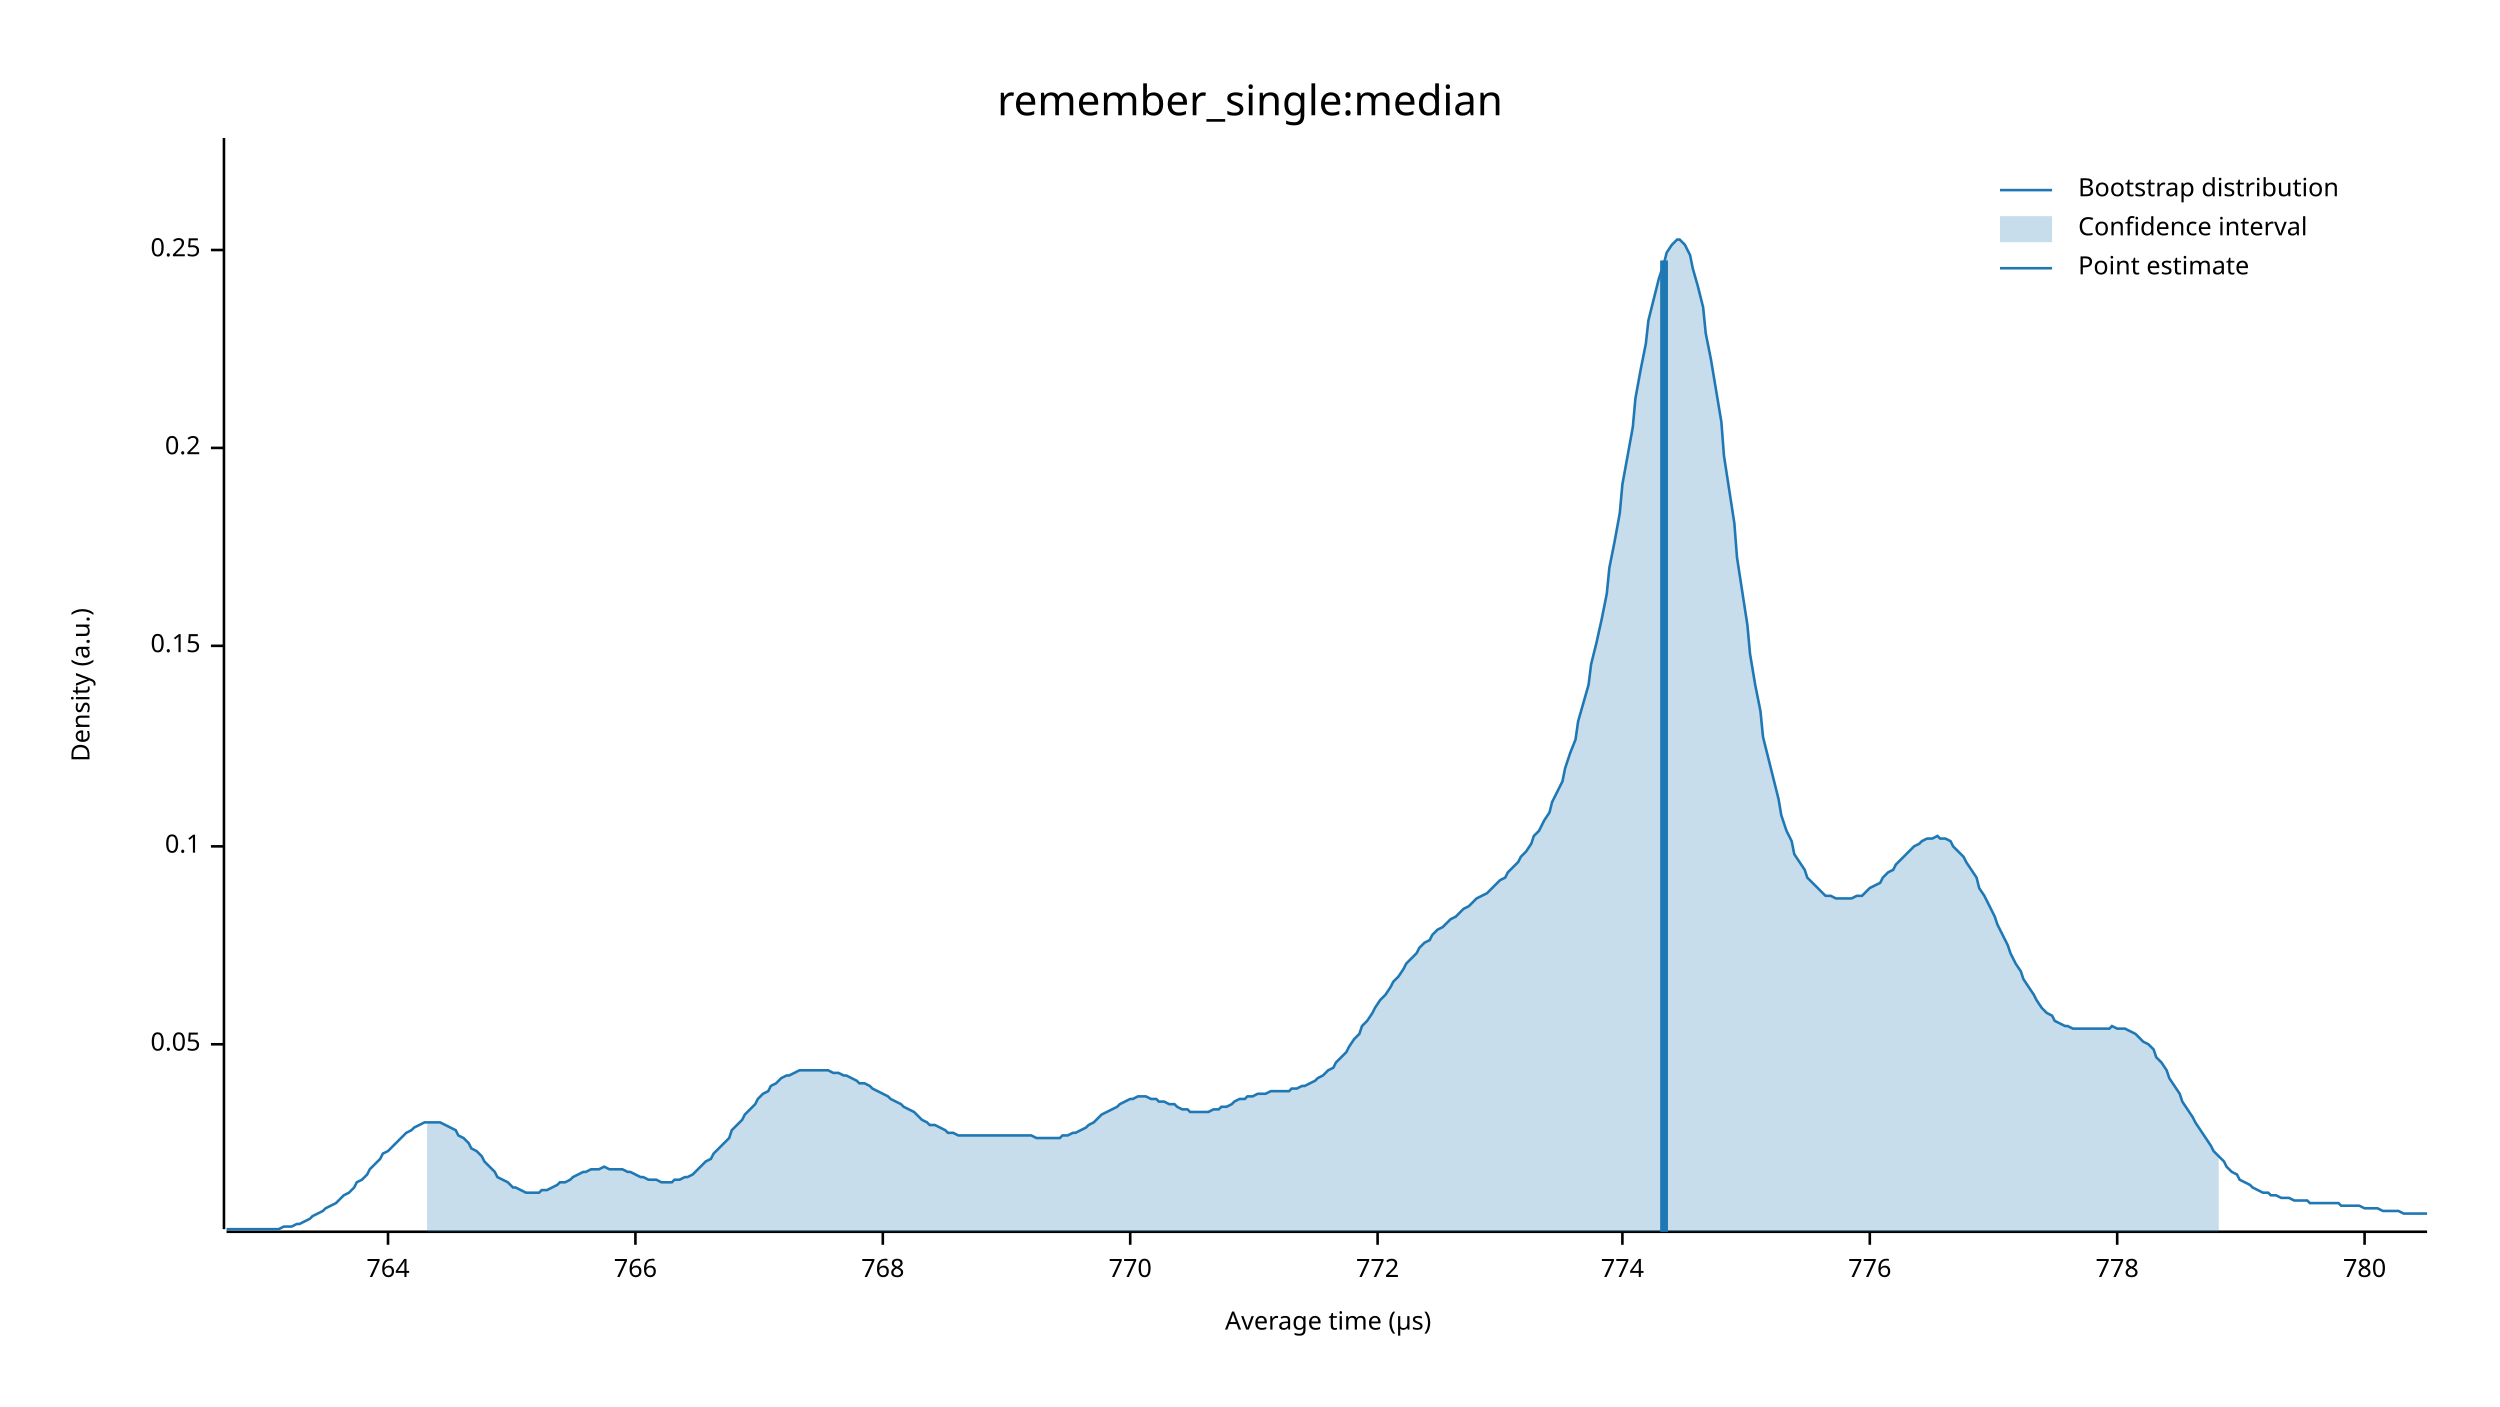
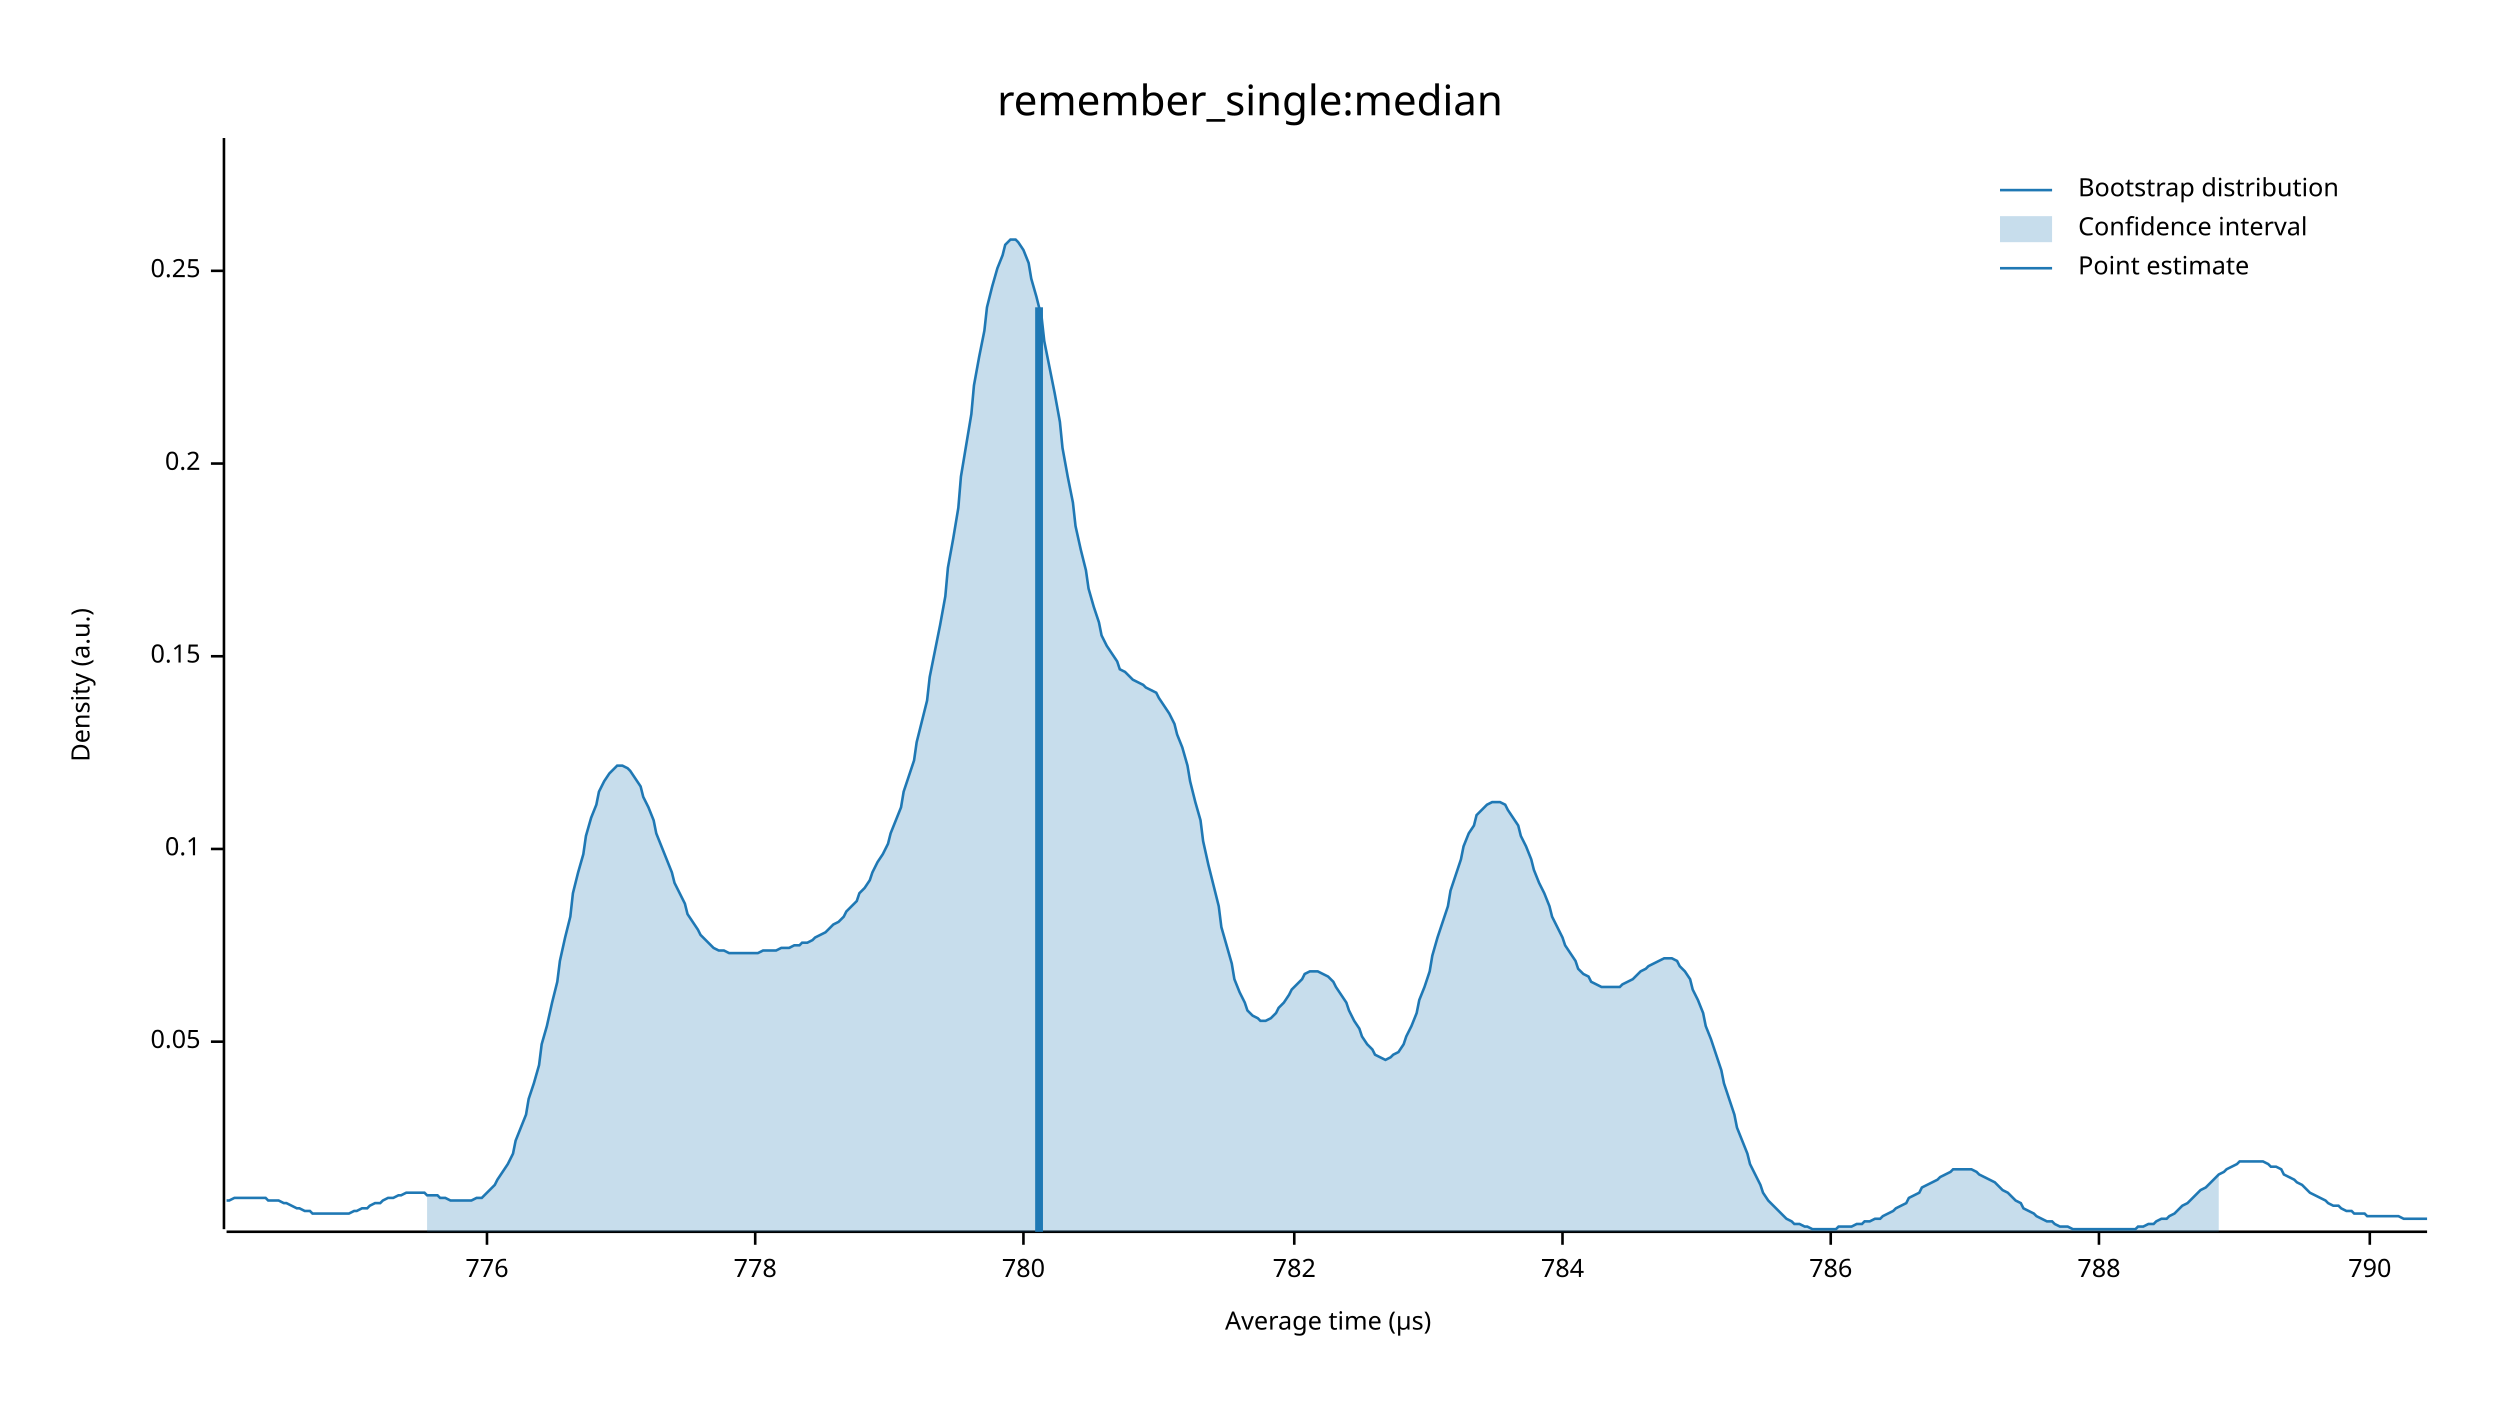
<svg xmlns="http://www.w3.org/2000/svg" width="960" height="540" viewBox="0 0 960 540">
  <text x="480" y="32" dy="0.76em" text-anchor="middle" font-family="sans-serif" font-size="16.129" opacity="1" fill="#000000">
remember_single:median
</text>
  <text x="27" y="263" dy="0.76em" text-anchor="middle" font-family="sans-serif" font-size="9.677" opacity="1" fill="#000000" transform="rotate(270, 27, 263)">
Density (a.u.)
</text>
  <text x="510" y="513" dy="-0.5ex" text-anchor="middle" font-family="sans-serif" font-size="9.677" opacity="1" fill="#000000">
Average time (µs)
</text>
  <polyline fill="none" opacity="1" stroke="#000000" stroke-width="1" points="86,53 86,472 " />
-   <text x="77" y="401" dy="0.5ex" text-anchor="end" font-family="sans-serif" font-size="9.677" opacity="1" fill="#000000">
+   <text x="77" y="400" dy="0.5ex" text-anchor="end" font-family="sans-serif" font-size="9.677" opacity="1" fill="#000000">
0.05
</text>
-   <polyline fill="none" opacity="1" stroke="#000000" stroke-width="1" points="81,401 86,401 " />
-   <text x="77" y="325" dy="0.5ex" text-anchor="end" font-family="sans-serif" font-size="9.677" opacity="1" fill="#000000">
+   <polyline fill="none" opacity="1" stroke="#000000" stroke-width="1" points="81,400 86,400 " />
+   <text x="77" y="326" dy="0.5ex" text-anchor="end" font-family="sans-serif" font-size="9.677" opacity="1" fill="#000000">
0.1
</text>
-   <polyline fill="none" opacity="1" stroke="#000000" stroke-width="1" points="81,325 86,325 " />
-   <text x="77" y="248" dy="0.5ex" text-anchor="end" font-family="sans-serif" font-size="9.677" opacity="1" fill="#000000">
+   <polyline fill="none" opacity="1" stroke="#000000" stroke-width="1" points="81,326 86,326 " />
+   <text x="77" y="252" dy="0.5ex" text-anchor="end" font-family="sans-serif" font-size="9.677" opacity="1" fill="#000000">
0.15
</text>
-   <polyline fill="none" opacity="1" stroke="#000000" stroke-width="1" points="81,248 86,248 " />
-   <text x="77" y="172" dy="0.5ex" text-anchor="end" font-family="sans-serif" font-size="9.677" opacity="1" fill="#000000">
+   <polyline fill="none" opacity="1" stroke="#000000" stroke-width="1" points="81,252 86,252 " />
+   <text x="77" y="178" dy="0.5ex" text-anchor="end" font-family="sans-serif" font-size="9.677" opacity="1" fill="#000000">
0.2
</text>
-   <polyline fill="none" opacity="1" stroke="#000000" stroke-width="1" points="81,172 86,172 " />
-   <text x="77" y="96" dy="0.5ex" text-anchor="end" font-family="sans-serif" font-size="9.677" opacity="1" fill="#000000">
+   <polyline fill="none" opacity="1" stroke="#000000" stroke-width="1" points="81,178 86,178 " />
+   <text x="77" y="104" dy="0.5ex" text-anchor="end" font-family="sans-serif" font-size="9.677" opacity="1" fill="#000000">
0.25
</text>
-   <polyline fill="none" opacity="1" stroke="#000000" stroke-width="1" points="81,96 86,96 " />
+   <polyline fill="none" opacity="1" stroke="#000000" stroke-width="1" points="81,104 86,104 " />
  <polyline fill="none" opacity="1" stroke="#000000" stroke-width="1" points="87,473 932,473 " />
-   <text x="149" y="483" dy="0.76em" text-anchor="middle" font-family="sans-serif" font-size="9.677" opacity="1" fill="#000000">
- 764
- </text>
-   <polyline fill="none" opacity="1" stroke="#000000" stroke-width="1" points="149,473 149,478 " />
-   <text x="244" y="483" dy="0.76em" text-anchor="middle" font-family="sans-serif" font-size="9.677" opacity="1" fill="#000000">
- 766
- </text>
-   <polyline fill="none" opacity="1" stroke="#000000" stroke-width="1" points="244,473 244,478 " />
-   <text x="339" y="483" dy="0.76em" text-anchor="middle" font-family="sans-serif" font-size="9.677" opacity="1" fill="#000000">
- 768
- </text>
-   <polyline fill="none" opacity="1" stroke="#000000" stroke-width="1" points="339,473 339,478 " />
-   <text x="434" y="483" dy="0.76em" text-anchor="middle" font-family="sans-serif" font-size="9.677" opacity="1" fill="#000000">
- 770
- </text>
-   <polyline fill="none" opacity="1" stroke="#000000" stroke-width="1" points="434,473 434,478 " />
-   <text x="529" y="483" dy="0.76em" text-anchor="middle" font-family="sans-serif" font-size="9.677" opacity="1" fill="#000000">
- 772
- </text>
-   <polyline fill="none" opacity="1" stroke="#000000" stroke-width="1" points="529,473 529,478 " />
-   <text x="623" y="483" dy="0.76em" text-anchor="middle" font-family="sans-serif" font-size="9.677" opacity="1" fill="#000000">
- 774
- </text>
-   <polyline fill="none" opacity="1" stroke="#000000" stroke-width="1" points="623,473 623,478 " />
-   <text x="718" y="483" dy="0.76em" text-anchor="middle" font-family="sans-serif" font-size="9.677" opacity="1" fill="#000000">
+   <text x="187" y="483" dy="0.76em" text-anchor="middle" font-family="sans-serif" font-size="9.677" opacity="1" fill="#000000">
776
</text>
-   <polyline fill="none" opacity="1" stroke="#000000" stroke-width="1" points="718,473 718,478 " />
-   <text x="813" y="483" dy="0.76em" text-anchor="middle" font-family="sans-serif" font-size="9.677" opacity="1" fill="#000000">
+   <polyline fill="none" opacity="1" stroke="#000000" stroke-width="1" points="187,473 187,478 " />
+   <text x="290" y="483" dy="0.76em" text-anchor="middle" font-family="sans-serif" font-size="9.677" opacity="1" fill="#000000">
778
</text>
-   <polyline fill="none" opacity="1" stroke="#000000" stroke-width="1" points="813,473 813,478 " />
-   <text x="908" y="483" dy="0.76em" text-anchor="middle" font-family="sans-serif" font-size="9.677" opacity="1" fill="#000000">
+   <polyline fill="none" opacity="1" stroke="#000000" stroke-width="1" points="290,473 290,478 " />
+   <text x="393" y="483" dy="0.76em" text-anchor="middle" font-family="sans-serif" font-size="9.677" opacity="1" fill="#000000">
780
</text>
-   <polyline fill="none" opacity="1" stroke="#000000" stroke-width="1" points="908,473 908,478 " />
-   <polyline fill="none" opacity="1" stroke="#1F78B4" stroke-width="1" points="87,472 88,472 90,472 92,472 93,472 95,472 97,472 98,472 100,472 102,472 103,472 105,472 107,472 109,471 110,471 112,471 114,470 115,470 117,469 119,468 120,467 122,466 124,465 125,464 127,463 129,462 131,460 132,459 134,458 136,456 137,454 139,453 141,451 142,449 144,447 146,445 147,443 149,442 151,440 153,438 154,437 156,435 158,434 159,433 161,432 163,431 164,431 166,431 168,431 169,431 171,432 173,433 175,434 176,436 178,437 180,439 181,441 183,442 185,444 186,446 188,448 190,450 191,452 193,453 195,454 197,456 198,456 200,457 202,458 203,458 205,458 207,458 208,457 210,457 212,456 214,455 215,454 217,454 219,453 220,452 222,451 224,450 225,450 227,449 229,449 230,449 232,448 234,449 236,449 237,449 239,449 241,450 242,450 244,451 246,452 247,452 249,453 251,453 252,453 254,454 256,454 258,454 259,453 261,453 263,452 264,452 266,451 268,449 269,448 271,446 273,445 274,443 276,441 278,439 280,437 281,434 283,432 285,430 286,428 288,426 290,424 291,422 293,420 295,419 296,417 298,416 300,414 302,413 303,413 305,412 307,411 308,411 310,411 312,411 313,411 315,411 317,411 318,411 320,412 322,412 324,413 325,413 327,414 329,415 330,416 332,416 334,417 335,418 337,419 339,420 341,421 342,422 344,423 346,424 347,425 349,426 351,427 352,428 354,430 356,431 357,432 359,432 361,433 363,434 364,435 366,435 368,436 369,436 371,436 373,436 374,436 376,436 378,436 379,436 381,436 383,436 385,436 386,436 388,436 390,436 391,436 393,436 395,436 396,436 398,437 400,437 401,437 403,437 405,437 407,437 408,436 410,436 412,435 413,435 415,434 417,433 418,432 420,431 422,429 423,428 425,427 427,426 429,425 430,424 432,423 434,422 435,422 437,421 439,421 440,421 442,422 444,422 445,423 447,423 449,424 451,424 452,425 454,426 456,426 457,427 459,427 461,427 462,427 464,427 466,426 468,426 469,425 471,425 473,424 474,423 476,422 478,422 479,421 481,421 483,420 484,420 486,420 488,419 490,419 491,419 493,419 495,419 496,418 498,418 500,417 501,417 503,416 505,415 506,414 508,413 510,411 512,410 513,408 515,406 517,404 518,402 520,399 522,397 523,394 525,392 527,389 528,387 530,384 532,382 534,379 535,377 537,375 539,372 540,370 542,368 544,366 545,364 547,362 549,361 550,359 552,357 554,356 556,354 557,353 559,352 561,350 562,349 564,348 566,346 567,345 569,344 571,343 573,341 574,340 576,338 578,337 579,335 581,333 583,331 584,329 586,327 588,324 589,321 591,319 593,315 595,312 596,308 598,304 600,300 601,295 603,289 605,284 606,277 608,270 610,263 611,255 613,247 615,238 617,228 618,218 620,208 622,197 623,186 625,175 627,164 628,153 630,142 632,132 633,123 635,115 637,107 639,101 640,97 642,94 644,92 645,92 647,94 649,98 650,103 652,110 654,118 655,128 657,138 659,150 661,162 662,175 664,188 666,201 667,214 669,227 671,240 672,251 674,263 676,273 677,283 679,291 681,299 683,307 684,313 686,319 688,323 689,328 691,331 693,334 694,337 696,339 698,341 700,343 701,344 703,344 705,345 706,345 708,345 710,345 711,345 713,344 715,344 716,343 718,341 720,340 722,339 723,337 725,335 727,334 728,332 730,330 732,328 733,327 735,325 737,324 738,323 740,322 742,322 744,321 745,322 747,322 749,323 750,325 752,327 754,329 755,331 757,334 759,337 760,341 762,344 764,348 766,352 767,355 769,359 771,363 772,366 774,370 776,373 777,376 779,379 781,382 782,384 784,387 786,389 788,390 789,392 791,393 793,394 794,394 796,395 798,395 799,395 801,395 803,395 804,395 806,395 808,395 810,395 811,394 813,395 815,395 816,395 818,396 820,397 821,398 823,400 825,401 827,403 828,406 830,408 832,411 833,414 835,417 837,420 838,423 840,426 842,429 843,431 845,434 847,437 849,440 850,442 852,444 854,446 855,448 857,450 859,451 860,453 862,454 864,455 865,456 867,457 869,458 871,458 872,459 874,459 876,460 877,460 879,460 881,461 882,461 884,461 886,461 887,462 889,462 891,462 893,462 894,462 896,462 898,462 899,463 901,463 903,463 904,463 906,463 908,464 909,464 911,464 913,464 915,465 916,465 918,465 920,465 921,465 923,466 925,466 926,466 928,466 930,466 932,466 " />
-   <polygon opacity="0.25" fill="#1F78B4" points="164,431 166,431 168,431 169,431 171,432 173,433 175,434 176,436 178,437 180,439 181,441 183,442 185,444 186,446 188,448 190,450 191,452 193,453 195,454 197,456 198,456 200,457 202,458 203,458 205,458 207,458 208,457 210,457 212,456 214,455 215,454 217,454 219,453 220,452 222,451 224,450 225,450 227,449 229,449 230,449 232,448 234,449 236,449 237,449 239,449 241,450 242,450 244,451 246,452 247,452 249,453 251,453 252,453 254,454 256,454 258,454 259,453 261,453 263,452 264,452 266,451 268,449 269,448 271,446 273,445 274,443 276,441 278,439 280,437 281,434 283,432 285,430 286,428 288,426 290,424 291,422 293,420 295,419 296,417 298,416 300,414 302,413 303,413 305,412 307,411 308,411 310,411 312,411 313,411 315,411 317,411 318,411 320,412 322,412 324,413 325,413 327,414 329,415 330,416 332,416 334,417 335,418 337,419 339,420 341,421 342,422 344,423 346,424 347,425 349,426 351,427 352,428 354,430 356,431 357,432 359,432 361,433 363,434 364,435 366,435 368,436 369,436 371,436 373,436 374,436 376,436 378,436 379,436 381,436 383,436 385,436 386,436 388,436 390,436 391,436 393,436 395,436 396,436 398,437 400,437 401,437 403,437 405,437 407,437 408,436 410,436 412,435 413,435 415,434 417,433 418,432 420,431 422,429 423,428 425,427 427,426 429,425 430,424 432,423 434,422 435,422 437,421 439,421 440,421 442,422 444,422 445,423 447,423 449,424 451,424 452,425 454,426 456,426 457,427 459,427 461,427 462,427 464,427 466,426 468,426 469,425 471,425 473,424 474,423 476,422 478,422 479,421 481,421 483,420 484,420 486,420 488,419 490,419 491,419 493,419 495,419 496,418 498,418 500,417 501,417 503,416 505,415 506,414 508,413 510,411 512,410 513,408 515,406 517,404 518,402 520,399 522,397 523,394 525,392 527,389 528,387 530,384 532,382 534,379 535,377 537,375 539,372 540,370 542,368 544,366 545,364 547,362 549,361 550,359 552,357 554,356 556,354 557,353 559,352 561,350 562,349 564,348 566,346 567,345 569,344 571,343 573,341 574,340 576,338 578,337 579,335 581,333 583,331 584,329 586,327 588,324 589,321 591,319 593,315 595,312 596,308 598,304 600,300 601,295 603,289 605,284 606,277 608,270 610,263 611,255 613,247 615,238 617,228 618,218 620,208 622,197 623,186 625,175 627,164 628,153 630,142 632,132 633,123 635,115 637,107 639,101 640,97 642,94 644,92 645,92 647,94 649,98 650,103 652,110 654,118 655,128 657,138 659,150 661,162 662,175 664,188 666,201 667,214 669,227 671,240 672,251 674,263 676,273 677,283 679,291 681,299 683,307 684,313 686,319 688,323 689,328 691,331 693,334 694,337 696,339 698,341 700,343 701,344 703,344 705,345 706,345 708,345 710,345 711,345 713,344 715,344 716,343 718,341 720,340 722,339 723,337 725,335 727,334 728,332 730,330 732,328 733,327 735,325 737,324 738,323 740,322 742,322 744,321 745,322 747,322 749,323 750,325 752,327 754,329 755,331 757,334 759,337 760,341 762,344 764,348 766,352 767,355 769,359 771,363 772,366 774,370 776,373 777,376 779,379 781,382 782,384 784,387 786,389 788,390 789,392 791,393 793,394 794,394 796,395 798,395 799,395 801,395 803,395 804,395 806,395 808,395 810,395 811,394 813,395 815,395 816,395 818,396 820,397 821,398 823,400 825,401 827,403 828,406 830,408 832,411 833,414 835,417 837,420 838,423 840,426 842,429 843,431 845,434 847,437 849,440 850,442 852,444 852,473 164,473 " />
-   <polyline fill="none" opacity="1" stroke="#1F78B4" stroke-width="3" points="639,473 639,100 " />
+   <polyline fill="none" opacity="1" stroke="#000000" stroke-width="1" points="393,473 393,478 " />
+   <text x="497" y="483" dy="0.76em" text-anchor="middle" font-family="sans-serif" font-size="9.677" opacity="1" fill="#000000">
+ 782
+ </text>
+   <polyline fill="none" opacity="1" stroke="#000000" stroke-width="1" points="497,473 497,478 " />
+   <text x="600" y="483" dy="0.76em" text-anchor="middle" font-family="sans-serif" font-size="9.677" opacity="1" fill="#000000">
+ 784
+ </text>
+   <polyline fill="none" opacity="1" stroke="#000000" stroke-width="1" points="600,473 600,478 " />
+   <text x="703" y="483" dy="0.76em" text-anchor="middle" font-family="sans-serif" font-size="9.677" opacity="1" fill="#000000">
+ 786
+ </text>
+   <polyline fill="none" opacity="1" stroke="#000000" stroke-width="1" points="703,473 703,478 " />
+   <text x="806" y="483" dy="0.76em" text-anchor="middle" font-family="sans-serif" font-size="9.677" opacity="1" fill="#000000">
+ 788
+ </text>
+   <polyline fill="none" opacity="1" stroke="#000000" stroke-width="1" points="806,473 806,478 " />
+   <text x="910" y="483" dy="0.76em" text-anchor="middle" font-family="sans-serif" font-size="9.677" opacity="1" fill="#000000">
+ 790
+ </text>
+   <polyline fill="none" opacity="1" stroke="#000000" stroke-width="1" points="910,473 910,478 " />
+   <polyline fill="none" opacity="1" stroke="#1F78B4" stroke-width="1" points="87,461 88,461 90,460 92,460 93,460 95,460 97,460 98,460 100,460 102,460 103,461 105,461 107,461 109,462 110,462 112,463 114,464 115,464 117,465 119,465 120,466 122,466 124,466 125,466 127,466 129,466 131,466 132,466 134,466 136,465 137,465 139,464 141,464 142,463 144,462 146,462 147,461 149,460 151,460 153,459 154,459 156,458 158,458 159,458 161,458 163,458 164,459 166,459 168,459 169,460 171,460 173,461 175,461 176,461 178,461 180,461 181,461 183,460 185,460 186,459 188,457 190,455 191,453 193,450 195,447 197,443 198,438 200,433 202,428 203,422 205,416 207,409 208,401 210,394 212,385 214,377 215,369 217,360 219,352 220,343 222,335 224,328 225,321 227,314 229,309 230,304 232,300 234,297 236,295 237,294 239,294 241,295 242,296 244,299 246,302 247,306 249,310 251,315 252,320 254,325 256,330 258,335 259,339 261,343 263,347 264,351 266,354 268,357 269,359 271,361 273,363 274,364 276,365 278,365 280,366 281,366 283,366 285,366 286,366 288,366 290,366 291,366 293,365 295,365 296,365 298,365 300,364 302,364 303,364 305,363 307,363 308,362 310,362 312,361 313,360 315,359 317,358 318,357 320,355 322,354 324,352 325,350 327,348 329,346 330,343 332,341 334,338 335,335 337,331 339,328 341,324 342,320 344,315 346,310 347,304 349,298 351,292 352,285 354,277 356,269 357,260 359,250 361,240 363,229 364,218 366,207 368,195 369,183 371,171 373,159 374,148 376,137 378,127 379,118 381,110 383,103 385,98 386,94 388,92 390,92 391,93 393,96 395,101 396,107 398,114 400,122 401,131 403,141 405,151 407,162 408,172 410,183 412,193 413,202 415,211 417,219 418,226 420,233 422,239 423,244 425,248 427,251 429,254 430,257 432,258 434,260 435,261 437,262 439,263 440,264 442,265 444,266 445,268 447,271 449,274 451,278 452,282 454,287 456,294 457,300 459,308 461,315 462,323 464,332 466,340 468,348 469,356 471,363 473,370 474,376 476,381 478,385 479,388 481,390 483,391 484,392 486,392 488,391 490,389 491,387 493,385 495,382 496,380 498,378 500,376 501,374 503,373 505,373 506,373 508,374 510,375 512,377 513,379 515,382 517,385 518,388 520,392 522,395 523,398 525,401 527,403 528,405 530,406 532,407 534,406 535,405 537,404 539,401 540,398 542,394 544,389 545,384 547,379 549,373 550,367 552,360 554,354 556,348 557,342 559,336 561,330 562,325 564,320 566,317 567,313 569,311 571,309 573,308 574,308 576,308 578,309 579,311 581,314 583,317 584,321 586,325 588,330 589,334 591,339 593,343 595,348 596,352 598,356 600,360 601,363 603,366 605,369 606,372 608,374 610,375 611,377 613,378 615,379 617,379 618,379 620,379 622,379 623,378 625,377 627,376 628,375 630,373 632,372 633,371 635,370 637,369 639,368 640,368 642,368 644,369 645,371 647,373 649,376 650,380 652,384 654,389 655,394 657,399 659,405 661,411 662,416 664,422 666,428 667,433 669,438 671,443 672,447 674,451 676,455 677,458 679,461 681,463 683,465 684,466 686,468 688,469 689,470 691,470 693,471 694,471 696,472 698,472 700,472 701,472 703,472 705,472 706,471 708,471 710,471 711,471 713,470 715,470 716,469 718,469 720,468 722,468 723,467 725,466 727,465 728,464 730,463 732,462 733,460 735,459 737,458 738,456 740,455 742,454 744,453 745,452 747,451 749,450 750,449 752,449 754,449 755,449 757,449 759,450 760,451 762,452 764,453 766,454 767,455 769,457 771,458 772,459 774,461 776,462 777,464 779,465 781,466 782,467 784,468 786,469 788,469 789,470 791,471 793,471 794,471 796,472 798,472 799,472 801,472 803,472 804,472 806,472 808,472 810,472 811,472 813,472 815,472 816,472 818,472 820,472 821,471 823,471 825,470 827,470 828,469 830,468 832,468 833,467 835,466 837,464 838,463 840,462 842,460 843,459 845,457 847,456 849,454 850,453 852,451 854,450 855,449 857,448 859,447 860,446 862,446 864,446 865,446 867,446 869,446 871,447 872,448 874,448 876,449 877,451 879,452 881,453 882,454 884,455 886,457 887,458 889,459 891,460 893,461 894,462 896,463 898,463 899,464 901,465 903,465 904,466 906,466 908,466 909,467 911,467 913,467 915,467 916,467 918,467 920,467 921,467 923,468 925,468 926,468 928,468 930,468 932,468 " />
+   <polygon opacity="0.25" fill="#1F78B4" points="164,459 166,459 168,459 169,460 171,460 173,461 175,461 176,461 178,461 180,461 181,461 183,460 185,460 186,459 188,457 190,455 191,453 193,450 195,447 197,443 198,438 200,433 202,428 203,422 205,416 207,409 208,401 210,394 212,385 214,377 215,369 217,360 219,352 220,343 222,335 224,328 225,321 227,314 229,309 230,304 232,300 234,297 236,295 237,294 239,294 241,295 242,296 244,299 246,302 247,306 249,310 251,315 252,320 254,325 256,330 258,335 259,339 261,343 263,347 264,351 266,354 268,357 269,359 271,361 273,363 274,364 276,365 278,365 280,366 281,366 283,366 285,366 286,366 288,366 290,366 291,366 293,365 295,365 296,365 298,365 300,364 302,364 303,364 305,363 307,363 308,362 310,362 312,361 313,360 315,359 317,358 318,357 320,355 322,354 324,352 325,350 327,348 329,346 330,343 332,341 334,338 335,335 337,331 339,328 341,324 342,320 344,315 346,310 347,304 349,298 351,292 352,285 354,277 356,269 357,260 359,250 361,240 363,229 364,218 366,207 368,195 369,183 371,171 373,159 374,148 376,137 378,127 379,118 381,110 383,103 385,98 386,94 388,92 390,92 391,93 393,96 395,101 396,107 398,114 400,122 401,131 403,141 405,151 407,162 408,172 410,183 412,193 413,202 415,211 417,219 418,226 420,233 422,239 423,244 425,248 427,251 429,254 430,257 432,258 434,260 435,261 437,262 439,263 440,264 442,265 444,266 445,268 447,271 449,274 451,278 452,282 454,287 456,294 457,300 459,308 461,315 462,323 464,332 466,340 468,348 469,356 471,363 473,370 474,376 476,381 478,385 479,388 481,390 483,391 484,392 486,392 488,391 490,389 491,387 493,385 495,382 496,380 498,378 500,376 501,374 503,373 505,373 506,373 508,374 510,375 512,377 513,379 515,382 517,385 518,388 520,392 522,395 523,398 525,401 527,403 528,405 530,406 532,407 534,406 535,405 537,404 539,401 540,398 542,394 544,389 545,384 547,379 549,373 550,367 552,360 554,354 556,348 557,342 559,336 561,330 562,325 564,320 566,317 567,313 569,311 571,309 573,308 574,308 576,308 578,309 579,311 581,314 583,317 584,321 586,325 588,330 589,334 591,339 593,343 595,348 596,352 598,356 600,360 601,363 603,366 605,369 606,372 608,374 610,375 611,377 613,378 615,379 617,379 618,379 620,379 622,379 623,378 625,377 627,376 628,375 630,373 632,372 633,371 635,370 637,369 639,368 640,368 642,368 644,369 645,371 647,373 649,376 650,380 652,384 654,389 655,394 657,399 659,405 661,411 662,416 664,422 666,428 667,433 669,438 671,443 672,447 674,451 676,455 677,458 679,461 681,463 683,465 684,466 686,468 688,469 689,470 691,470 693,471 694,471 696,472 698,472 700,472 701,472 703,472 705,472 706,471 708,471 710,471 711,471 713,470 715,470 716,469 718,469 720,468 722,468 723,467 725,466 727,465 728,464 730,463 732,462 733,460 735,459 737,458 738,456 740,455 742,454 744,453 745,452 747,451 749,450 750,449 752,449 754,449 755,449 757,449 759,450 760,451 762,452 764,453 766,454 767,455 769,457 771,458 772,459 774,461 776,462 777,464 779,465 781,466 782,467 784,468 786,469 788,469 789,470 791,471 793,471 794,471 796,472 798,472 799,472 801,472 803,472 804,472 806,472 808,472 810,472 811,472 813,472 815,472 816,472 818,472 820,472 821,471 823,471 825,470 827,470 828,469 830,468 832,468 833,467 835,466 837,464 838,463 840,462 842,460 843,459 845,457 847,456 849,454 850,453 852,451 852,473 164,473 " />
+   <polyline fill="none" opacity="1" stroke="#1F78B4" stroke-width="3" points="399,473 399,118 " />
  <text x="798" y="68" dy="0.76em" text-anchor="start" font-family="sans-serif" font-size="9.677" opacity="1" fill="#000000">
Bootstrap distribution
</text>
  <text x="798" y="83" dy="0.76em" text-anchor="start" font-family="sans-serif" font-size="9.677" opacity="1" fill="#000000">
Confidence interval
</text>
  <text x="798" y="98" dy="0.76em" text-anchor="start" font-family="sans-serif" font-size="9.677" opacity="1" fill="#000000">
Point estimate
</text>
  <polyline fill="none" opacity="1" stroke="#1F78B4" stroke-width="1" points="768,73 788,73 " />
  <rect x="768" y="83" width="20" height="10" opacity="0.25" fill="#1F78B4" stroke="none" />
  <polyline fill="none" opacity="1" stroke="#1F78B4" stroke-width="1" points="768,103 788,103 " />
</svg>
